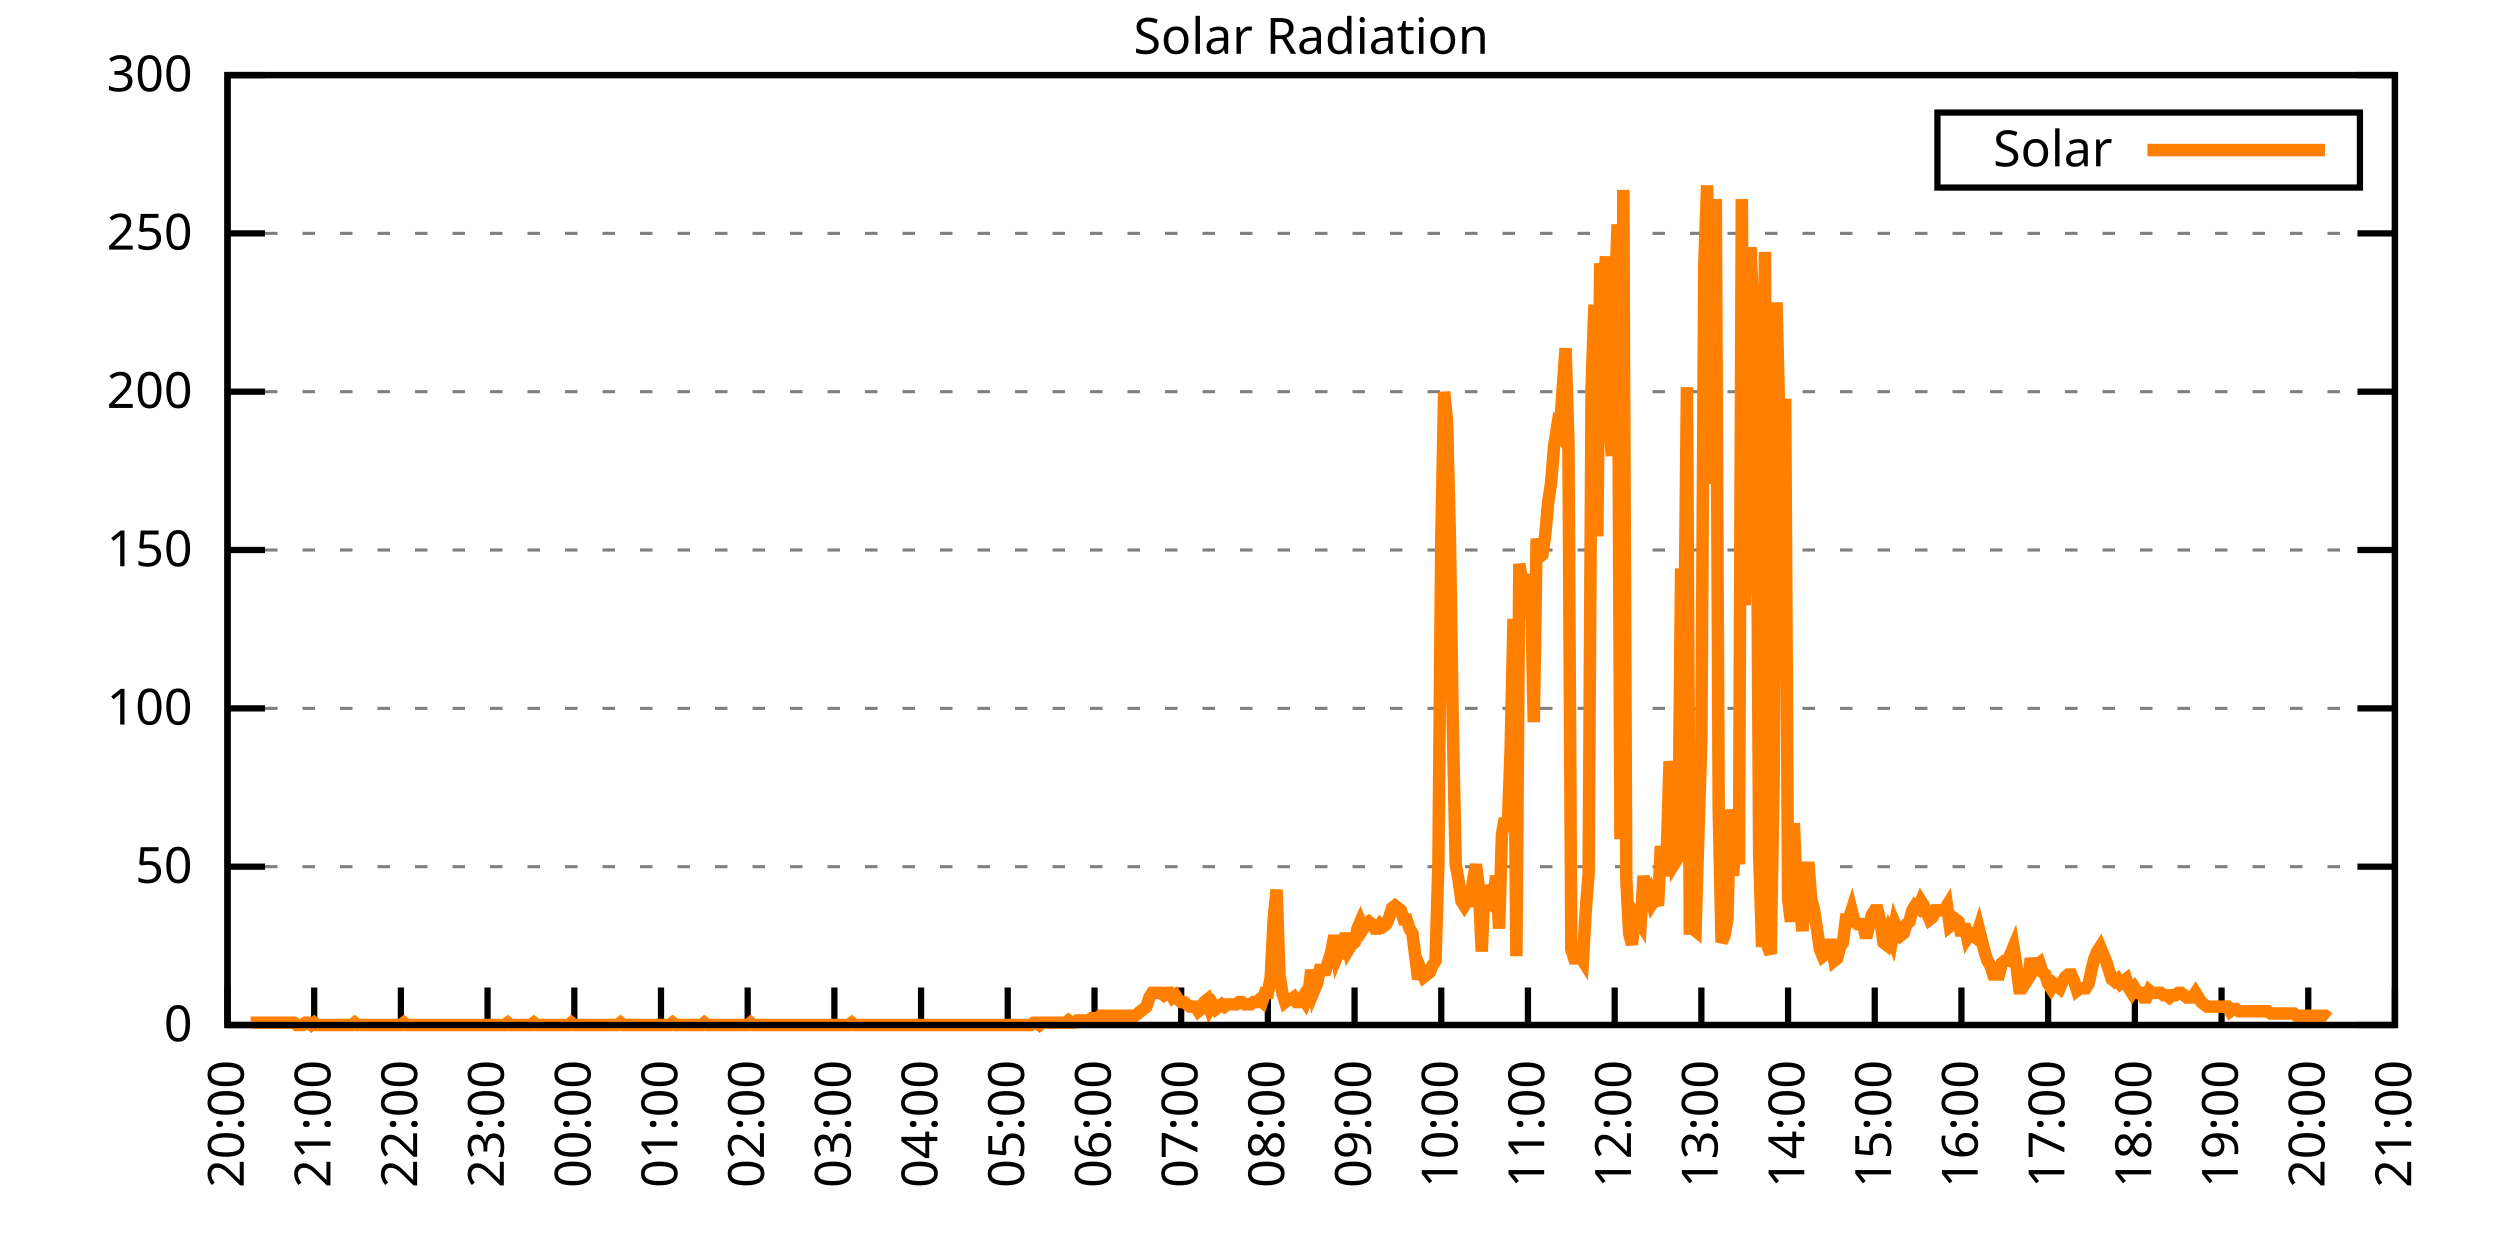
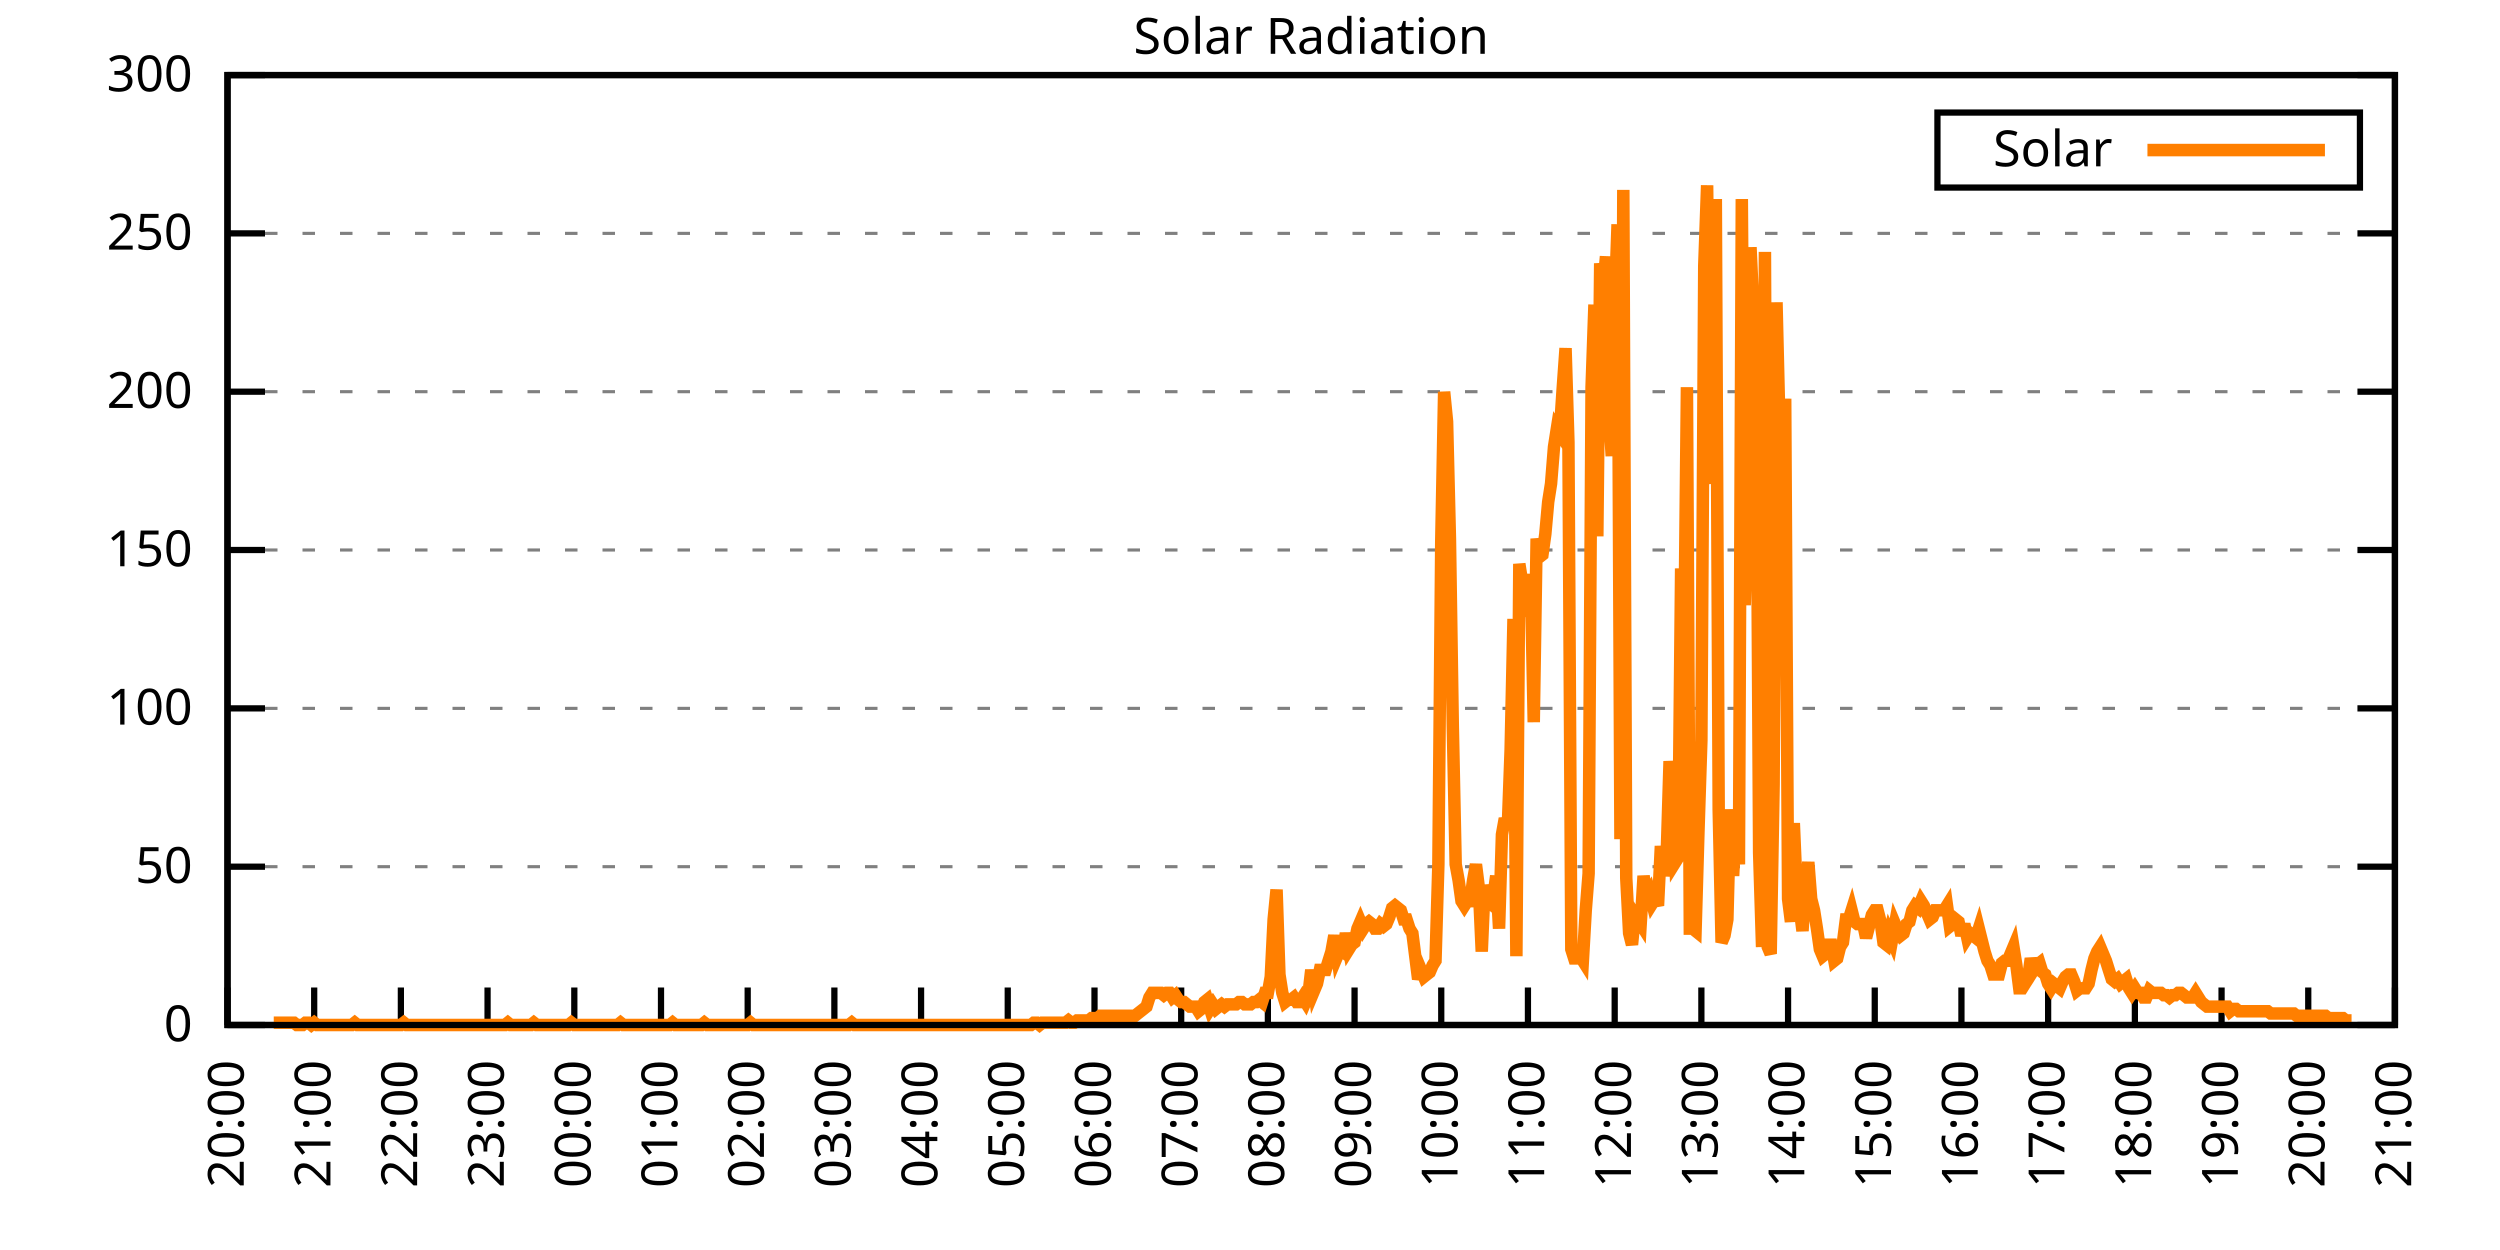
<svg xmlns="http://www.w3.org/2000/svg" xmlns:xlink="http://www.w3.org/1999/xlink" width="400" height="200" viewBox="0 0 400 200">
  <g id="gnuplot_canvas">
    <rect x="0" y="0" width="400" height="200" fill="none" />
    <defs>
      <circle id="gpDot" r="0.5" stroke-width="0.5" stroke="currentColor" />
      <path id="gpPt0" stroke-width="0.333" stroke="currentColor" d="M-1,0 h2 M0,-1 v2" />
      <path id="gpPt1" stroke-width="0.333" stroke="currentColor" d="M-1,-1 L1,1 M1,-1 L-1,1" />
      <path id="gpPt2" stroke-width="0.333" stroke="currentColor" d="M-1,0 L1,0 M0,-1 L0,1 M-1,-1 L1,1 M-1,1 L1,-1" />
      <rect id="gpPt3" stroke-width="0.333" stroke="currentColor" x="-1" y="-1" width="2" height="2" />
      <rect id="gpPt4" stroke-width="0.333" stroke="currentColor" fill="currentColor" x="-1" y="-1" width="2" height="2" />
      <circle id="gpPt5" stroke-width="0.333" stroke="currentColor" cx="0" cy="0" r="1" />
      <use xlink:href="#gpPt5" id="gpPt6" fill="currentColor" stroke="none" />
      <path id="gpPt7" stroke-width="0.333" stroke="currentColor" d="M0,-1.33 L-1.33,0.67 L1.33,0.67 z" />
      <use xlink:href="#gpPt7" id="gpPt8" fill="currentColor" stroke="none" />
      <use xlink:href="#gpPt7" id="gpPt9" stroke="currentColor" transform="rotate(180)" />
      <use xlink:href="#gpPt9" id="gpPt10" fill="currentColor" stroke="none" />
      <use xlink:href="#gpPt3" id="gpPt11" stroke="currentColor" transform="rotate(45)" />
      <use xlink:href="#gpPt11" id="gpPt12" fill="currentColor" stroke="none" />
      <path id="gpPt13" stroke-width="0.333" stroke="currentColor" d="M0,1.330 L1.265,0.411 L0.782,-1.067 L-0.782,-1.076 L-1.265,0.411 z" />
      <use xlink:href="#gpPt13" id="gpPt14" fill="currentColor" stroke="none" />
      <filter id="textbox" filterUnits="objectBoundingBox" x="0" y="0" height="1" width="1">
        <feFlood flood-color="white" flood-opacity="1" result="bgnd" />
        <feComposite in="SourceGraphic" in2="bgnd" operator="atop" />
      </filter>
      <filter id="greybox" filterUnits="objectBoundingBox" x="0" y="0" height="1" width="1">
        <feFlood flood-color="lightgrey" flood-opacity="1" result="grey" />
        <feComposite in="SourceGraphic" in2="grey" operator="atop" />
      </filter>
    </defs>
    <g fill="none" color="white" stroke="currentColor" stroke-width="1.00" stroke-linecap="butt" stroke-linejoin="miter">
</g>
    <g fill="none" color="black" stroke="currentColor" stroke-width="1.00" stroke-linecap="butt" stroke-linejoin="miter">
      <g stroke="none" shape-rendering="crispEdges">
        <polygon fill="rgb(255, 255, 255)" points="36.40,164.00 383.18,164.00 383.18,12.02 36.40,12.02 " />
      </g>
    </g>
    <g fill="none" color="black" stroke="currentColor" stroke-width="1.00" stroke-linecap="butt" stroke-linejoin="miter">
</g>
    <g fill="none" color="black" stroke="black" stroke-width="0.50" stroke-linecap="butt" stroke-linejoin="miter">
</g>
    <g fill="none" color="gray" stroke="currentColor" stroke-width="0.50" stroke-linecap="butt" stroke-linejoin="miter">
      <path stroke="gray" stroke-dasharray="2,4" class="gridline" d="M36.40,164.00 L383.19,164.00  " />
    </g>
    <g fill="none" color="gray" stroke="gray" stroke-width="1.00" stroke-linecap="butt" stroke-linejoin="miter">
</g>
    <g fill="none" color="black" stroke="currentColor" stroke-width="1.00" stroke-linecap="butt" stroke-linejoin="miter">
      <path stroke="black" d="M36.40,164.00 L42.40,164.00 M383.19,164.00 L377.19,164.00  " />
      <g transform="translate(30.80,166.60)" stroke="none" fill="black" font-family="Sans" font-size="8.00" text-anchor="end">
        <text>
          <tspan font-family="Sans"> 0</tspan>
        </text>
      </g>
    </g>
    <g fill="none" color="black" stroke="currentColor" stroke-width="1.00" stroke-linecap="butt" stroke-linejoin="miter">
</g>
    <g fill="none" color="black" stroke="black" stroke-width="0.50" stroke-linecap="butt" stroke-linejoin="miter">
</g>
    <g fill="none" color="gray" stroke="currentColor" stroke-width="0.50" stroke-linecap="butt" stroke-linejoin="miter">
      <path stroke="gray" stroke-dasharray="2,4" class="gridline" d="M36.40,138.67 L383.19,138.67  " />
    </g>
    <g fill="none" color="gray" stroke="gray" stroke-width="1.00" stroke-linecap="butt" stroke-linejoin="miter">
</g>
    <g fill="none" color="black" stroke="currentColor" stroke-width="1.00" stroke-linecap="butt" stroke-linejoin="miter">
      <path stroke="black" d="M36.40,138.67 L42.40,138.67 M383.19,138.67 L377.19,138.67  " />
      <g transform="translate(30.80,141.27)" stroke="none" fill="black" font-family="Sans" font-size="8.00" text-anchor="end">
        <text>
          <tspan font-family="Sans"> 50</tspan>
        </text>
      </g>
    </g>
    <g fill="none" color="black" stroke="currentColor" stroke-width="1.00" stroke-linecap="butt" stroke-linejoin="miter">
</g>
    <g fill="none" color="black" stroke="black" stroke-width="0.50" stroke-linecap="butt" stroke-linejoin="miter">
</g>
    <g fill="none" color="gray" stroke="currentColor" stroke-width="0.50" stroke-linecap="butt" stroke-linejoin="miter">
      <path stroke="gray" stroke-dasharray="2,4" class="gridline" d="M36.40,113.34 L383.19,113.34  " />
    </g>
    <g fill="none" color="gray" stroke="gray" stroke-width="1.00" stroke-linecap="butt" stroke-linejoin="miter">
</g>
    <g fill="none" color="black" stroke="currentColor" stroke-width="1.00" stroke-linecap="butt" stroke-linejoin="miter">
      <path stroke="black" d="M36.40,113.34 L42.40,113.34 M383.19,113.34 L377.19,113.34  " />
      <g transform="translate(30.80,115.94)" stroke="none" fill="black" font-family="Sans" font-size="8.00" text-anchor="end">
        <text>
          <tspan font-family="Sans"> 100</tspan>
        </text>
      </g>
    </g>
    <g fill="none" color="black" stroke="currentColor" stroke-width="1.00" stroke-linecap="butt" stroke-linejoin="miter">
</g>
    <g fill="none" color="black" stroke="black" stroke-width="0.50" stroke-linecap="butt" stroke-linejoin="miter">
</g>
    <g fill="none" color="gray" stroke="currentColor" stroke-width="0.50" stroke-linecap="butt" stroke-linejoin="miter">
      <path stroke="gray" stroke-dasharray="2,4" class="gridline" d="M36.40,88.00 L383.19,88.00  " />
    </g>
    <g fill="none" color="gray" stroke="gray" stroke-width="1.00" stroke-linecap="butt" stroke-linejoin="miter">
</g>
    <g fill="none" color="black" stroke="currentColor" stroke-width="1.00" stroke-linecap="butt" stroke-linejoin="miter">
      <path stroke="black" d="M36.40,88.00 L42.40,88.00 M383.19,88.00 L377.19,88.00  " />
      <g transform="translate(30.80,90.60)" stroke="none" fill="black" font-family="Sans" font-size="8.00" text-anchor="end">
        <text>
          <tspan font-family="Sans"> 150</tspan>
        </text>
      </g>
    </g>
    <g fill="none" color="black" stroke="currentColor" stroke-width="1.00" stroke-linecap="butt" stroke-linejoin="miter">
</g>
    <g fill="none" color="black" stroke="black" stroke-width="0.50" stroke-linecap="butt" stroke-linejoin="miter">
</g>
    <g fill="none" color="gray" stroke="currentColor" stroke-width="0.50" stroke-linecap="butt" stroke-linejoin="miter">
      <path stroke="gray" stroke-dasharray="2,4" class="gridline" d="M36.40,62.67 L383.19,62.67  " />
    </g>
    <g fill="none" color="gray" stroke="gray" stroke-width="1.00" stroke-linecap="butt" stroke-linejoin="miter">
</g>
    <g fill="none" color="black" stroke="currentColor" stroke-width="1.00" stroke-linecap="butt" stroke-linejoin="miter">
      <path stroke="black" d="M36.40,62.67 L42.40,62.67 M383.19,62.67 L377.19,62.67  " />
      <g transform="translate(30.80,65.27)" stroke="none" fill="black" font-family="Sans" font-size="8.00" text-anchor="end">
        <text>
          <tspan font-family="Sans"> 200</tspan>
        </text>
      </g>
    </g>
    <g fill="none" color="black" stroke="currentColor" stroke-width="1.00" stroke-linecap="butt" stroke-linejoin="miter">
</g>
    <g fill="none" color="black" stroke="black" stroke-width="0.50" stroke-linecap="butt" stroke-linejoin="miter">
</g>
    <g fill="none" color="gray" stroke="currentColor" stroke-width="0.50" stroke-linecap="butt" stroke-linejoin="miter">
      <path stroke="gray" stroke-dasharray="2,4" class="gridline" d="M36.40,37.34 L383.19,37.34  " />
    </g>
    <g fill="none" color="gray" stroke="gray" stroke-width="1.00" stroke-linecap="butt" stroke-linejoin="miter">
</g>
    <g fill="none" color="black" stroke="currentColor" stroke-width="1.00" stroke-linecap="butt" stroke-linejoin="miter">
      <path stroke="black" d="M36.40,37.34 L42.40,37.34 M383.19,37.34 L377.19,37.34  " />
      <g transform="translate(30.80,39.94)" stroke="none" fill="black" font-family="Sans" font-size="8.00" text-anchor="end">
        <text>
          <tspan font-family="Sans"> 250</tspan>
        </text>
      </g>
    </g>
    <g fill="none" color="black" stroke="currentColor" stroke-width="1.00" stroke-linecap="butt" stroke-linejoin="miter">
</g>
    <g fill="none" color="black" stroke="black" stroke-width="0.50" stroke-linecap="butt" stroke-linejoin="miter">
</g>
    <g fill="none" color="gray" stroke="currentColor" stroke-width="0.50" stroke-linecap="butt" stroke-linejoin="miter">
      <path stroke="gray" stroke-dasharray="2,4" class="gridline" d="M36.40,12.01 L383.19,12.01  " />
    </g>
    <g fill="none" color="gray" stroke="gray" stroke-width="1.00" stroke-linecap="butt" stroke-linejoin="miter">
</g>
    <g fill="none" color="black" stroke="currentColor" stroke-width="1.00" stroke-linecap="butt" stroke-linejoin="miter">
      <path stroke="black" d="M36.40,12.01 L42.40,12.01 M383.19,12.01 L377.19,12.01  " />
      <g transform="translate(30.80,14.61)" stroke="none" fill="black" font-family="Sans" font-size="8.00" text-anchor="end">
        <text>
          <tspan font-family="Sans"> 300</tspan>
        </text>
      </g>
    </g>
    <g fill="none" color="black" stroke="currentColor" stroke-width="1.00" stroke-linecap="butt" stroke-linejoin="miter">
      <path stroke="black" d="M36.40,164.00 L36.40,158.00  " />
      <g transform="translate(39.00,169.60) rotate(270.00)" stroke="none" fill="black" font-family="Sans" font-size="8.00" text-anchor="end">
        <text>
          <tspan font-family="Sans">20:00</tspan>
        </text>
      </g>
    </g>
    <g fill="none" color="black" stroke="currentColor" stroke-width="1.00" stroke-linecap="butt" stroke-linejoin="miter">
      <path stroke="black" d="M50.27,164.00 L50.27,158.00  " />
      <g transform="translate(52.87,169.60) rotate(270.00)" stroke="none" fill="black" font-family="Sans" font-size="8.00" text-anchor="end">
        <text>
          <tspan font-family="Sans">21:00</tspan>
        </text>
      </g>
    </g>
    <g fill="none" color="black" stroke="currentColor" stroke-width="1.00" stroke-linecap="butt" stroke-linejoin="miter">
      <path stroke="black" d="M64.14,164.00 L64.14,158.00  " />
      <g transform="translate(66.74,169.60) rotate(270.00)" stroke="none" fill="black" font-family="Sans" font-size="8.00" text-anchor="end">
        <text>
          <tspan font-family="Sans">22:00</tspan>
        </text>
      </g>
    </g>
    <g fill="none" color="black" stroke="currentColor" stroke-width="1.00" stroke-linecap="butt" stroke-linejoin="miter">
      <path stroke="black" d="M78.01,164.00 L78.01,158.00  " />
      <g transform="translate(80.61,169.60) rotate(270.00)" stroke="none" fill="black" font-family="Sans" font-size="8.00" text-anchor="end">
        <text>
          <tspan font-family="Sans">23:00</tspan>
        </text>
      </g>
    </g>
    <g fill="none" color="black" stroke="currentColor" stroke-width="1.00" stroke-linecap="butt" stroke-linejoin="miter">
      <path stroke="black" d="M91.89,164.00 L91.89,158.00  " />
      <g transform="translate(94.49,169.60) rotate(270.00)" stroke="none" fill="black" font-family="Sans" font-size="8.00" text-anchor="end">
        <text>
          <tspan font-family="Sans">00:00</tspan>
        </text>
      </g>
    </g>
    <g fill="none" color="black" stroke="currentColor" stroke-width="1.00" stroke-linecap="butt" stroke-linejoin="miter">
      <path stroke="black" d="M105.76,164.00 L105.76,158.00  " />
      <g transform="translate(108.36,169.60) rotate(270.00)" stroke="none" fill="black" font-family="Sans" font-size="8.00" text-anchor="end">
        <text>
          <tspan font-family="Sans">01:00</tspan>
        </text>
      </g>
    </g>
    <g fill="none" color="black" stroke="currentColor" stroke-width="1.00" stroke-linecap="butt" stroke-linejoin="miter">
      <path stroke="black" d="M119.63,164.00 L119.63,158.00  " />
      <g transform="translate(122.23,169.60) rotate(270.00)" stroke="none" fill="black" font-family="Sans" font-size="8.00" text-anchor="end">
        <text>
          <tspan font-family="Sans">02:00</tspan>
        </text>
      </g>
    </g>
    <g fill="none" color="black" stroke="currentColor" stroke-width="1.00" stroke-linecap="butt" stroke-linejoin="miter">
      <path stroke="black" d="M133.50,164.00 L133.50,158.00  " />
      <g transform="translate(136.10,169.60) rotate(270.00)" stroke="none" fill="black" font-family="Sans" font-size="8.00" text-anchor="end">
        <text>
          <tspan font-family="Sans">03:00</tspan>
        </text>
      </g>
    </g>
    <g fill="none" color="black" stroke="currentColor" stroke-width="1.00" stroke-linecap="butt" stroke-linejoin="miter">
      <path stroke="black" d="M147.37,164.00 L147.37,158.00  " />
      <g transform="translate(149.97,169.60) rotate(270.00)" stroke="none" fill="black" font-family="Sans" font-size="8.00" text-anchor="end">
        <text>
          <tspan font-family="Sans">04:00</tspan>
        </text>
      </g>
    </g>
    <g fill="none" color="black" stroke="currentColor" stroke-width="1.00" stroke-linecap="butt" stroke-linejoin="miter">
      <path stroke="black" d="M161.24,164.00 L161.24,158.00  " />
      <g transform="translate(163.84,169.60) rotate(270.00)" stroke="none" fill="black" font-family="Sans" font-size="8.00" text-anchor="end">
        <text>
          <tspan font-family="Sans">05:00</tspan>
        </text>
      </g>
    </g>
    <g fill="none" color="black" stroke="currentColor" stroke-width="1.00" stroke-linecap="butt" stroke-linejoin="miter">
      <path stroke="black" d="M175.12,164.00 L175.12,158.00  " />
      <g transform="translate(177.72,169.60) rotate(270.00)" stroke="none" fill="black" font-family="Sans" font-size="8.00" text-anchor="end">
        <text>
          <tspan font-family="Sans">06:00</tspan>
        </text>
      </g>
    </g>
    <g fill="none" color="black" stroke="currentColor" stroke-width="1.00" stroke-linecap="butt" stroke-linejoin="miter">
      <path stroke="black" d="M188.99,164.00 L188.99,158.00  " />
      <g transform="translate(191.59,169.60) rotate(270.00)" stroke="none" fill="black" font-family="Sans" font-size="8.00" text-anchor="end">
        <text>
          <tspan font-family="Sans">07:00</tspan>
        </text>
      </g>
    </g>
    <g fill="none" color="black" stroke="currentColor" stroke-width="1.00" stroke-linecap="butt" stroke-linejoin="miter">
      <path stroke="black" d="M202.86,164.00 L202.86,158.00  " />
      <g transform="translate(205.46,169.60) rotate(270.00)" stroke="none" fill="black" font-family="Sans" font-size="8.00" text-anchor="end">
        <text>
          <tspan font-family="Sans">08:00</tspan>
        </text>
      </g>
    </g>
    <g fill="none" color="black" stroke="currentColor" stroke-width="1.00" stroke-linecap="butt" stroke-linejoin="miter">
      <path stroke="black" d="M216.73,164.00 L216.73,158.00  " />
      <g transform="translate(219.33,169.60) rotate(270.00)" stroke="none" fill="black" font-family="Sans" font-size="8.00" text-anchor="end">
        <text>
          <tspan font-family="Sans">09:00</tspan>
        </text>
      </g>
    </g>
    <g fill="none" color="black" stroke="currentColor" stroke-width="1.00" stroke-linecap="butt" stroke-linejoin="miter">
      <path stroke="black" d="M230.60,164.00 L230.60,158.00  " />
      <g transform="translate(233.20,169.60) rotate(270.00)" stroke="none" fill="black" font-family="Sans" font-size="8.00" text-anchor="end">
        <text>
          <tspan font-family="Sans">10:00</tspan>
        </text>
      </g>
    </g>
    <g fill="none" color="black" stroke="currentColor" stroke-width="1.00" stroke-linecap="butt" stroke-linejoin="miter">
      <path stroke="black" d="M244.47,164.00 L244.47,158.00  " />
      <g transform="translate(247.07,169.60) rotate(270.00)" stroke="none" fill="black" font-family="Sans" font-size="8.00" text-anchor="end">
        <text>
          <tspan font-family="Sans">11:00</tspan>
        </text>
      </g>
    </g>
    <g fill="none" color="black" stroke="currentColor" stroke-width="1.00" stroke-linecap="butt" stroke-linejoin="miter">
      <path stroke="black" d="M258.35,164.00 L258.35,158.00  " />
      <g transform="translate(260.95,169.60) rotate(270.00)" stroke="none" fill="black" font-family="Sans" font-size="8.00" text-anchor="end">
        <text>
          <tspan font-family="Sans">12:00</tspan>
        </text>
      </g>
    </g>
    <g fill="none" color="black" stroke="currentColor" stroke-width="1.00" stroke-linecap="butt" stroke-linejoin="miter">
      <path stroke="black" d="M272.22,164.00 L272.22,158.00  " />
      <g transform="translate(274.82,169.60) rotate(270.00)" stroke="none" fill="black" font-family="Sans" font-size="8.00" text-anchor="end">
        <text>
          <tspan font-family="Sans">13:00</tspan>
        </text>
      </g>
    </g>
    <g fill="none" color="black" stroke="currentColor" stroke-width="1.00" stroke-linecap="butt" stroke-linejoin="miter">
      <path stroke="black" d="M286.09,164.00 L286.09,158.00  " />
      <g transform="translate(288.69,169.60) rotate(270.00)" stroke="none" fill="black" font-family="Sans" font-size="8.00" text-anchor="end">
        <text>
          <tspan font-family="Sans">14:00</tspan>
        </text>
      </g>
    </g>
    <g fill="none" color="black" stroke="currentColor" stroke-width="1.00" stroke-linecap="butt" stroke-linejoin="miter">
      <path stroke="black" d="M299.96,164.00 L299.96,158.00  " />
      <g transform="translate(302.56,169.60) rotate(270.00)" stroke="none" fill="black" font-family="Sans" font-size="8.00" text-anchor="end">
        <text>
          <tspan font-family="Sans">15:00</tspan>
        </text>
      </g>
    </g>
    <g fill="none" color="black" stroke="currentColor" stroke-width="1.00" stroke-linecap="butt" stroke-linejoin="miter">
      <path stroke="black" d="M313.83,164.00 L313.83,158.00  " />
      <g transform="translate(316.43,169.60) rotate(270.00)" stroke="none" fill="black" font-family="Sans" font-size="8.00" text-anchor="end">
        <text>
          <tspan font-family="Sans">16:00</tspan>
        </text>
      </g>
    </g>
    <g fill="none" color="black" stroke="currentColor" stroke-width="1.00" stroke-linecap="butt" stroke-linejoin="miter">
      <path stroke="black" d="M327.70,164.00 L327.70,158.00  " />
      <g transform="translate(330.30,169.60) rotate(270.00)" stroke="none" fill="black" font-family="Sans" font-size="8.00" text-anchor="end">
        <text>
          <tspan font-family="Sans">17:00</tspan>
        </text>
      </g>
    </g>
    <g fill="none" color="black" stroke="currentColor" stroke-width="1.00" stroke-linecap="butt" stroke-linejoin="miter">
      <path stroke="black" d="M341.58,164.00 L341.58,158.00  " />
      <g transform="translate(344.18,169.60) rotate(270.00)" stroke="none" fill="black" font-family="Sans" font-size="8.00" text-anchor="end">
        <text>
          <tspan font-family="Sans">18:00</tspan>
        </text>
      </g>
    </g>
    <g fill="none" color="black" stroke="currentColor" stroke-width="1.00" stroke-linecap="butt" stroke-linejoin="miter">
      <path stroke="black" d="M355.45,164.00 L355.45,158.00  " />
      <g transform="translate(358.05,169.60) rotate(270.00)" stroke="none" fill="black" font-family="Sans" font-size="8.00" text-anchor="end">
        <text>
          <tspan font-family="Sans">19:00</tspan>
        </text>
      </g>
    </g>
    <g fill="none" color="black" stroke="currentColor" stroke-width="1.00" stroke-linecap="butt" stroke-linejoin="miter">
      <path stroke="black" d="M369.32,164.00 L369.32,158.00  " />
      <g transform="translate(371.92,169.60) rotate(270.00)" stroke="none" fill="black" font-family="Sans" font-size="8.00" text-anchor="end">
        <text>
          <tspan font-family="Sans">20:00</tspan>
        </text>
      </g>
    </g>
    <g fill="none" color="black" stroke="currentColor" stroke-width="1.00" stroke-linecap="butt" stroke-linejoin="miter">
      <path stroke="black" d="M383.19,164.00 L383.19,158.00  " />
      <g transform="translate(385.79,169.60) rotate(270.00)" stroke="none" fill="black" font-family="Sans" font-size="8.00" text-anchor="end">
        <text>
          <tspan font-family="Sans">21:00</tspan>
        </text>
      </g>
    </g>
    <g fill="none" color="black" stroke="currentColor" stroke-width="1.00" stroke-linecap="butt" stroke-linejoin="miter">
</g>
    <g fill="none" color="black" stroke="currentColor" stroke-width="1.00" stroke-linecap="butt" stroke-linejoin="miter">
      <path stroke="black" d="M36.40,12.01 L36.40,164.00 L383.19,164.00 L383.19,12.01 L36.40,12.01 Z  " />
    </g>
    <g fill="none" color="black" stroke="currentColor" stroke-width="1.00" stroke-linecap="butt" stroke-linejoin="miter">
</g>
    <g fill="none" color="black" stroke="currentColor" stroke-width="1.00" stroke-linecap="butt" stroke-linejoin="miter">
      <path stroke="black" d="M309.99,30.01 L309.99,18.01 L377.59,18.01 L377.59,30.01 L309.99,30.01 Z  " />
    </g>
    <g id="Solar_Radiation_plot_1">
      <g fill="none" color="white" stroke="black" stroke-width="2.00" stroke-linecap="butt" stroke-linejoin="miter">
</g>
      <g fill="none" color="black" stroke="currentColor" stroke-width="2.00" stroke-linecap="butt" stroke-linejoin="miter">
        <g transform="translate(337.99,26.61)" stroke="none" fill="black" font-family="Sans" font-size="8.00" text-anchor="end">
          <text>
            <tspan font-family="Sans">Solar</tspan>
          </text>
        </g>
      </g>
      <g fill="none" color="black" stroke="currentColor" stroke-width="2.00" stroke-linecap="butt" stroke-linejoin="miter">
-         <path stroke="rgb(255, 127,   0)" d="M343.59,24.01 L371.99,24.01 M40.10,163.63 L40.56,163.63 L41.02,163.63 L41.49,163.63 L41.95,163.63 L42.41,163.63   L42.87,163.63 L43.34,163.63 L43.80,163.63 L44.26,163.63 L44.72,163.63 L45.19,163.63 L45.65,163.63 L46.11,163.63   L46.57,163.63 L47.03,163.63 L47.50,164.00 L47.96,164.00 L48.42,164.00 L48.88,163.63 L49.35,163.63 L49.81,164.00   L50.27,163.63 L50.73,164.00 L51.20,164.00 L51.66,164.00 L52.12,164.00 L52.58,164.00 L53.05,164.00 L53.51,164.00   L53.97,164.00 L54.43,164.00 L54.90,164.00 L55.36,164.00 L55.82,164.00 L56.28,164.00 L56.75,163.63 L57.21,164.00   L57.67,164.00 L58.13,164.00 L58.59,164.00 L59.06,164.00 L59.52,164.00 L59.98,164.00 L60.44,164.00 L60.91,164.00   L61.37,164.00 L61.83,164.00 L62.29,164.00 L62.76,164.00 L63.22,164.00 L63.68,164.00 L64.14,164.00 L64.61,163.63   L65.07,164.00 L65.53,164.00 L65.99,164.00 L66.46,164.00 L66.92,164.00 L67.38,164.00 L67.84,164.00 L68.30,164.00   L68.77,164.00 L69.23,164.00 L69.69,164.00 L70.15,164.00 L70.62,164.00 L71.08,164.00 L71.54,164.00 L72.00,164.00   L72.47,164.00 L72.93,164.00 L73.39,164.00 L73.85,164.00 L74.32,164.00 L74.78,164.00 L75.24,164.00 L75.70,164.00   L76.17,164.00 L76.63,164.00 L77.09,164.00 L77.55,164.00 L78.01,164.00 L78.48,164.00 L78.94,164.00 L79.40,164.00   L79.86,164.00 L80.33,164.00 L80.79,164.00 L81.25,163.63 L81.71,164.00 L82.18,164.00 L82.64,164.00 L83.10,164.00   L83.56,164.00 L84.03,164.00 L84.49,164.00 L84.95,164.00 L85.41,163.63 L85.88,164.00 L86.34,164.00 L86.80,164.00   L87.26,164.00 L87.72,164.00 L88.19,164.00 L88.65,164.00 L89.11,164.00 L89.57,164.00 L90.04,164.00 L90.50,164.00   L90.96,164.00 L91.42,163.63 L91.89,164.00 L92.35,164.00 L92.81,164.00 L93.27,164.00 L93.74,164.00 L94.20,164.00   L94.66,164.00 L95.12,164.00 L95.59,164.00 L96.05,164.00 L96.51,164.00 L96.97,164.00 L97.44,164.00 L97.90,164.00   L98.36,164.00 L98.82,164.00 L99.28,163.63 L99.75,164.00 L100.21,164.00 L100.67,164.00 L101.13,164.00 L101.60,164.00   L102.06,164.00 L102.52,164.00 L102.98,164.00 L103.45,164.00 L103.91,164.00 L104.37,164.00 L104.83,164.00 L105.30,164.00   L105.76,164.00 L106.22,164.00 L106.68,164.00 L107.15,164.00 L107.61,163.63 L108.07,164.00 L108.53,164.00 L108.99,164.00   L109.46,164.00 L109.92,164.00 L110.38,164.00 L110.84,164.00 L111.31,164.00 L111.77,164.00 L112.23,164.00 L112.69,163.63   L113.16,164.00 L113.62,164.00 L114.08,164.00 L114.54,164.00 L115.01,164.00 L115.47,164.00 L115.93,164.00 L116.39,164.00   L116.86,164.00 L117.32,164.00 L117.78,164.00 L118.24,164.00 L118.70,164.00 L119.17,164.00 L119.63,164.00 L120.09,163.63   L120.55,164.00 L121.02,164.00 L121.48,164.00 L121.94,164.00 L122.40,164.00 L122.87,164.00 L123.33,164.00 L123.79,164.00   L124.25,164.00 L124.72,164.00 L125.18,164.00 L125.64,164.00 L126.10,164.00 L126.57,164.00 L127.03,164.00 L127.49,164.00   L127.95,164.00 L128.41,164.00 L128.88,164.00 L129.34,164.00 L129.80,164.00 L130.26,164.00 L130.73,164.00 L131.19,164.00   L131.65,164.00 L132.11,164.00 L132.58,164.00 L133.04,164.00 L133.50,164.00 L133.96,164.00 L134.43,164.00 L134.89,164.00   L135.35,164.00 L135.81,164.00 L136.28,163.63 L136.74,164.00 L137.20,164.00 L137.66,164.00 L138.13,164.00 L138.59,164.00   L139.05,164.00 L139.51,164.00 L139.97,164.00 L140.44,164.00 L140.90,164.00 L141.36,164.00 L141.82,164.00 L142.29,164.00   L142.75,164.00 L143.21,164.00 L143.67,164.00 L144.14,164.00 L144.60,164.00 L145.06,164.00 L145.52,164.00 L145.99,164.00   L146.45,164.00 L146.91,164.00 L147.37,164.00 L147.84,164.00 L148.30,164.00 L148.76,164.00 L149.22,164.00 L149.68,164.00   L150.15,164.00 L150.61,164.00 L151.07,164.00 L151.53,164.00 L152.00,164.00 L152.46,164.00 L152.92,164.00 L153.38,164.00   L153.85,164.00 L154.31,164.00 L154.77,164.00 L155.23,164.00 L155.70,164.00 L156.16,164.00 L156.62,164.00 L157.08,164.00   L157.55,164.00 L158.01,164.00 L158.47,164.00 L158.93,164.00 L159.39,164.00 L159.86,164.00 L160.32,164.00 L160.78,164.00   L161.24,164.00 L161.71,164.00 L162.17,164.00 L162.63,164.00 L163.09,164.00 L163.56,164.00 L164.02,164.00 L164.48,164.00   L164.94,164.00 L165.41,163.63 L165.87,163.63 L166.33,164.00 L166.79,163.63 L167.26,163.63 L167.72,163.63 L168.18,163.63   L168.64,163.63 L169.10,163.63 L169.57,163.63 L170.03,163.63 L170.49,163.63 L170.95,163.27 L171.42,163.63 L171.88,163.63   L172.34,163.27 L172.80,163.27 L173.27,163.27 L173.73,163.27 L174.19,163.27 L174.65,162.90 L175.12,162.90 L175.58,162.90   L176.04,162.53 L176.50,162.53 L176.97,162.53 L177.43,162.53 L177.89,162.53 L178.35,162.53 L178.82,162.53 L179.28,162.53   L179.74,162.53 L180.20,162.53 L180.66,162.53 L181.13,162.53 L181.59,162.53 L182.05,162.16 L182.51,161.80 L182.98,161.43   L183.44,161.06 L183.90,159.60 L184.36,158.86 L184.83,158.86 L185.29,158.86 L185.75,158.86 L186.21,159.23 L186.68,158.86   L187.14,158.86 L187.60,159.60 L188.06,159.23 L188.53,159.96 L188.99,160.33 L189.45,160.33 L189.91,160.70 L190.37,161.06   L190.84,161.06 L191.30,161.06 L191.76,161.80 L192.22,161.43 L192.69,160.33 L193.15,159.96 L193.61,161.43 L194.07,160.70   L194.54,161.43 L195.00,161.06 L195.46,160.70 L195.92,161.06 L196.39,160.70 L196.85,160.70 L197.31,160.70 L197.77,160.70   L198.24,160.33 L198.70,160.33 L199.16,160.70 L199.62,160.70 L200.08,160.70 L200.55,160.33 L201.01,160.33 L201.47,159.96   L201.93,160.33 L202.40,158.86 L202.86,158.86 L203.32,156.29 L203.78,147.11 L204.25,142.34 L204.71,155.92 L205.17,158.86   L205.63,160.33 L206.10,159.96 L206.56,159.96 L207.02,159.60 L207.48,160.33 L207.95,160.33 L208.41,159.60 L208.87,160.33   L209.33,159.23 L209.80,155.19 L210.26,158.49 L210.72,157.39 L211.18,155.19 L211.64,155.19 L212.11,155.19 L212.57,153.72   L213.03,152.25 L213.49,149.68 L213.96,152.99 L214.42,151.89 L214.88,152.25 L215.34,149.32 L215.81,151.89 L216.27,151.15   L216.73,150.79 L217.19,148.58 L217.66,147.48 L218.12,148.58 L218.58,147.85 L219.04,147.48 L219.51,147.85 L219.97,148.58   L220.43,148.58 L220.89,147.85 L221.35,148.22 L221.82,147.85 L222.28,146.75 L222.74,145.28 L223.20,144.91 L223.67,145.28   L224.13,145.65 L224.59,147.11 L225.05,147.11 L225.52,148.58 L225.98,149.32 L226.44,152.99 L226.90,156.66 L227.37,155.19   L227.83,156.29 L228.29,155.92 L228.75,155.56 L229.22,154.46 L229.68,153.72 L230.14,138.30 L230.60,86.55 L231.06,62.69   L231.53,67.46 L231.99,86.18 L232.45,116.28 L232.91,138.30 L233.38,140.87 L233.84,144.18 L234.30,144.91 L234.76,144.18   L235.23,144.18 L235.69,140.87 L236.15,138.30 L236.61,141.98 L237.08,152.25 L237.54,141.61 L238.00,144.18 L238.46,144.55   L238.93,143.44 L239.39,140.14 L239.85,148.58 L240.31,133.53 L240.77,130.96 L241.24,132.43 L241.70,119.95 L242.16,99.03   L242.62,152.99 L243.09,90.22 L243.55,93.15 L244.01,98.66 L244.47,92.79 L244.94,92.79 L245.40,115.55 L245.86,86.18   L246.32,89.12 L246.79,88.75 L247.25,85.45 L247.71,80.31 L248.17,77.37 L248.64,71.50 L249.10,68.56 L249.56,69.29   L250.02,62.32 L250.49,55.71 L250.95,70.76 L251.41,151.89 L251.87,153.35 L252.33,153.35 L252.80,152.99 L253.26,153.72   L253.72,145.65 L254.18,139.77 L254.65,61.95 L255.11,48.74 L255.57,85.81 L256.03,42.13 L256.50,46.17 L256.96,41.03   L257.42,65.62 L257.88,72.97 L258.35,49.11 L258.81,35.89 L259.27,134.27 L259.73,30.38 L260.20,140.51 L260.66,149.32   L261.12,151.15 L261.58,146.38 L262.04,147.11 L262.51,147.85 L262.97,140.14 L263.43,143.44 L263.89,142.71 L264.36,144.55   L264.82,143.81 L265.28,144.91 L265.74,135.37 L266.21,140.14 L266.67,136.84 L267.13,121.79 L267.59,126.56 L268.06,137.94   L268.52,137.20 L268.98,90.95 L269.44,107.47 L269.91,61.95 L270.37,148.58 L270.83,148.58 L271.29,148.95 L271.75,133.17   L272.22,118.48 L272.68,42.50 L273.14,29.65 L273.60,73.33 L274.07,77.37 L274.53,31.85 L274.99,129.49 L275.45,150.79   L275.92,149.68 L276.38,147.11 L276.84,129.49 L277.30,140.14 L277.77,130.60 L278.23,138.30 L278.69,31.85 L279.15,96.83   L279.62,78.84 L280.08,39.56 L280.54,49.47 L281.00,59.02 L281.46,136.47 L281.93,151.52 L282.39,40.30 L282.85,151.52   L283.31,152.62 L283.78,125.46 L284.24,48.37 L284.70,67.46 L285.16,79.94 L285.63,63.79 L286.09,143.81 L286.55,147.48   L287.01,131.70 L287.48,142.71 L287.94,145.28 L288.40,148.95 L288.86,141.98 L289.33,137.94 L289.79,143.81 L290.25,145.65   L290.71,148.58 L291.18,151.89 L291.64,152.99 L292.10,152.62 L292.56,151.15 L293.02,151.15 L293.49,153.72 L293.95,153.35   L294.41,151.52 L294.87,150.79 L295.34,147.11 L295.80,147.11 L296.26,145.65 L296.72,147.48 L297.19,147.85 L297.65,147.85   L298.11,147.85 L298.57,150.05 L299.04,148.22 L299.50,146.38 L299.96,145.65 L300.42,145.65 L300.89,147.48 L301.35,150.79   L301.81,151.15 L302.27,149.32 L302.73,150.42 L303.20,147.85 L303.66,148.95 L304.12,149.68 L304.58,149.32 L305.05,147.85   L305.51,147.48 L305.97,145.65 L306.43,144.91 L306.90,145.28 L307.36,144.18 L307.82,144.91 L308.28,146.01 L308.75,147.11   L309.21,146.75 L309.67,145.65 L310.13,145.65 L310.60,145.65 L311.06,145.65 L311.52,144.91 L311.98,148.22 L312.44,147.85   L312.91,147.11 L313.37,147.48 L313.83,149.68 L314.29,147.85 L314.76,150.05 L315.22,149.32 L315.68,149.68 L316.14,150.05   L316.61,148.58 L317.07,150.42 L317.53,152.25 L317.99,153.72 L318.46,154.46 L318.92,155.92 L319.38,155.92 L319.84,155.92   L320.31,154.09 L320.77,153.72 L321.23,153.72 L321.69,152.62 L322.15,151.52 L322.62,154.46 L323.08,158.13 L323.54,158.13   L324.00,157.39 L324.47,156.66 L324.93,153.35 L325.39,155.19 L325.85,154.46 L326.32,154.09 L326.78,155.56 L327.24,155.92   L327.70,157.39 L328.17,158.13 L328.63,157.39 L329.09,157.76 L329.55,158.13 L330.02,157.03 L330.48,156.29 L330.94,155.92   L331.40,155.92 L331.87,157.03 L332.33,158.49 L332.79,158.13 L333.25,158.13 L333.71,158.13 L334.18,157.39 L334.64,155.19   L335.10,153.35 L335.56,152.25 L336.03,151.52 L336.49,152.62 L336.95,153.72 L337.41,155.19 L337.88,156.66 L338.34,157.03   L338.80,156.66 L339.26,157.39 L339.73,157.03 L340.19,156.66 L340.65,158.13 L341.11,158.86 L341.58,158.13 L342.04,158.86   L342.50,158.86 L342.96,159.60 L343.42,159.60 L343.89,158.49 L344.35,158.86 L344.81,158.86 L345.27,158.86 L345.74,158.86   L346.20,159.23 L346.66,159.23 L347.12,159.60 L347.59,159.23 L348.05,159.23 L348.51,158.86 L348.97,158.86 L349.44,159.23   L349.90,159.60 L350.36,159.60 L350.82,159.60 L351.29,158.86 L351.75,159.60 L352.21,160.33 L352.67,160.70 L353.13,161.06   L353.60,161.06 L354.06,161.06 L354.52,161.06 L354.98,161.06 L355.45,161.06 L355.91,161.06 L356.37,161.06 L356.83,161.80   L357.30,161.43 L357.76,161.43 L358.22,161.80 L358.68,161.80 L359.15,161.80 L359.61,161.80 L360.07,161.80 L360.53,161.80   L361.00,161.80 L361.46,161.80 L361.92,161.80 L362.38,161.80 L362.84,161.80 L363.31,162.16 L363.77,162.16 L364.23,162.16   L364.69,162.16 L365.16,162.16 L365.62,162.16 L366.08,162.16 L366.54,162.16 L367.01,162.16 L367.47,162.53 L367.93,162.53   L368.39,162.53 L368.86,162.53 L369.32,162.53 L369.78,162.53 L370.24,162.53 L370.71,162.53 L371.17,162.53 L371.63,162.53   L372.09,162.53 L372.56,162.90  " />
+         <path stroke="rgb(255, 127,   0)" d="M343.59,24.01 L371.99,24.01 M43.80,163.63 L44.26,163.63 L44.72,163.63 L45.19,163.63 L45.65,163.63 L46.11,163.63   L46.57,163.63 L47.03,163.63 L47.50,164.00 L47.96,164.00 L48.42,164.00 L48.88,163.63 L49.35,163.63 L49.81,164.00   L50.27,163.63 L50.73,164.00 L51.20,164.00 L51.66,164.00 L52.12,164.00 L52.58,164.00 L53.05,164.00 L53.51,164.00   L53.97,164.00 L54.43,164.00 L54.90,164.00 L55.36,164.00 L55.82,164.00 L56.28,164.00 L56.75,163.63 L57.21,164.00   L57.67,164.00 L58.13,164.00 L58.59,164.00 L59.06,164.00 L59.52,164.00 L59.98,164.00 L60.44,164.00 L60.91,164.00   L61.37,164.00 L61.83,164.00 L62.29,164.00 L62.76,164.00 L63.22,164.00 L63.68,164.00 L64.14,164.00 L64.61,163.63   L65.07,164.00 L65.53,164.00 L65.99,164.00 L66.46,164.00 L66.92,164.00 L67.38,164.00 L67.84,164.00 L68.30,164.00   L68.77,164.00 L69.23,164.00 L69.69,164.00 L70.15,164.00 L70.62,164.00 L71.08,164.00 L71.54,164.00 L72.00,164.00   L72.47,164.00 L72.93,164.00 L73.39,164.00 L73.85,164.00 L74.32,164.00 L74.78,164.00 L75.24,164.00 L75.70,164.00   L76.17,164.00 L76.63,164.00 L77.09,164.00 L77.55,164.00 L78.01,164.00 L78.48,164.00 L78.94,164.00 L79.40,164.00   L79.86,164.00 L80.33,164.00 L80.79,164.00 L81.25,163.63 L81.71,164.00 L82.18,164.00 L82.64,164.00 L83.10,164.00   L83.56,164.00 L84.03,164.00 L84.49,164.00 L84.95,164.00 L85.41,163.63 L85.88,164.00 L86.34,164.00 L86.80,164.00   L87.26,164.00 L87.72,164.00 L88.19,164.00 L88.65,164.00 L89.11,164.00 L89.57,164.00 L90.04,164.00 L90.50,164.00   L90.96,164.00 L91.42,163.63 L91.89,164.00 L92.35,164.00 L92.81,164.00 L93.27,164.00 L93.74,164.00 L94.20,164.00   L94.66,164.00 L95.12,164.00 L95.59,164.00 L96.05,164.00 L96.51,164.00 L96.97,164.00 L97.44,164.00 L97.90,164.00   L98.36,164.00 L98.82,164.00 L99.28,163.63 L99.75,164.00 L100.21,164.00 L100.67,164.00 L101.13,164.00 L101.60,164.00   L102.06,164.00 L102.52,164.00 L102.98,164.00 L103.45,164.00 L103.91,164.00 L104.37,164.00 L104.83,164.00 L105.30,164.00   L105.76,164.00 L106.22,164.00 L106.68,164.00 L107.15,164.00 L107.61,163.63 L108.07,164.00 L108.53,164.00 L108.99,164.00   L109.46,164.00 L109.92,164.00 L110.38,164.00 L110.84,164.00 L111.31,164.00 L111.77,164.00 L112.23,164.00 L112.69,163.63   L113.16,164.00 L113.62,164.00 L114.08,164.00 L114.54,164.00 L115.01,164.00 L115.47,164.00 L115.93,164.00 L116.39,164.00   L116.86,164.00 L117.32,164.00 L117.78,164.00 L118.24,164.00 L118.70,164.00 L119.17,164.00 L119.63,164.00 L120.09,163.63   L120.55,164.00 L121.02,164.00 L121.48,164.00 L121.94,164.00 L122.40,164.00 L122.87,164.00 L123.33,164.00 L123.79,164.00   L124.25,164.00 L124.72,164.00 L125.18,164.00 L125.64,164.00 L126.10,164.00 L126.57,164.00 L127.03,164.00 L127.49,164.00   L127.95,164.00 L128.41,164.00 L128.88,164.00 L129.34,164.00 L129.80,164.00 L130.26,164.00 L130.73,164.00 L131.19,164.00   L131.65,164.00 L132.11,164.00 L132.58,164.00 L133.04,164.00 L133.50,164.00 L133.96,164.00 L134.43,164.00 L134.89,164.00   L135.35,164.00 L135.81,164.00 L136.28,163.63 L136.74,164.00 L137.20,164.00 L137.66,164.00 L138.13,164.00 L138.59,164.00   L139.05,164.00 L139.51,164.00 L139.97,164.00 L140.44,164.00 L140.90,164.00 L141.36,164.00 L141.82,164.00 L142.29,164.00   L142.75,164.00 L143.21,164.00 L143.67,164.00 L144.14,164.00 L144.60,164.00 L145.06,164.00 L145.52,164.00 L145.99,164.00   L146.45,164.00 L146.91,164.00 L147.37,164.00 L147.84,164.00 L148.30,164.00 L148.76,164.00 L149.22,164.00 L149.68,164.00   L150.15,164.00 L150.61,164.00 L151.07,164.00 L151.53,164.00 L152.00,164.00 L152.46,164.00 L152.92,164.00 L153.38,164.00   L153.85,164.00 L154.31,164.00 L154.77,164.00 L155.23,164.00 L155.70,164.00 L156.16,164.00 L156.62,164.00 L157.08,164.00   L157.55,164.00 L158.01,164.00 L158.47,164.00 L158.93,164.00 L159.39,164.00 L159.86,164.00 L160.32,164.00 L160.78,164.00   L161.24,164.00 L161.71,164.00 L162.17,164.00 L162.63,164.00 L163.09,164.00 L163.56,164.00 L164.02,164.00 L164.48,164.00   L164.94,164.00 L165.41,163.63 L165.87,163.63 L166.33,164.00 L166.79,163.63 L167.26,163.63 L167.72,163.63 L168.18,163.63   L168.64,163.63 L169.10,163.63 L169.57,163.63 L170.03,163.63 L170.49,163.63 L170.95,163.27 L171.42,163.63 L171.88,163.63   L172.34,163.27 L172.80,163.27 L173.27,163.27 L173.73,163.27 L174.19,163.27 L174.65,162.90 L175.12,162.90 L175.58,162.90   L176.04,162.53 L176.50,162.53 L176.97,162.53 L177.43,162.53 L177.89,162.53 L178.35,162.53 L178.82,162.53 L179.28,162.53   L179.74,162.53 L180.20,162.53 L180.66,162.53 L181.13,162.53 L181.59,162.53 L182.05,162.16 L182.51,161.80 L182.98,161.43   L183.44,161.06 L183.90,159.60 L184.36,158.86 L184.83,158.86 L185.29,158.86 L185.75,158.86 L186.21,159.23 L186.68,158.86   L187.14,158.86 L187.60,159.60 L188.06,159.23 L188.53,159.96 L188.99,160.33 L189.45,160.33 L189.91,160.70 L190.37,161.06   L190.84,161.06 L191.30,161.06 L191.76,161.80 L192.22,161.43 L192.69,160.33 L193.15,159.96 L193.61,161.43 L194.07,160.70   L194.54,161.43 L195.00,161.06 L195.46,160.70 L195.92,161.06 L196.39,160.70 L196.85,160.70 L197.31,160.70 L197.77,160.70   L198.24,160.33 L198.70,160.33 L199.16,160.70 L199.62,160.70 L200.08,160.70 L200.55,160.33 L201.01,160.33 L201.47,159.96   L201.93,160.33 L202.40,158.86 L202.86,158.86 L203.32,156.29 L203.78,147.11 L204.25,142.34 L204.71,155.92 L205.17,158.86   L205.63,160.33 L206.10,159.96 L206.56,159.96 L207.02,159.60 L207.48,160.33 L207.95,160.33 L208.41,159.60 L208.87,160.33   L209.33,159.23 L209.80,155.19 L210.26,158.49 L210.72,157.39 L211.18,155.19 L211.64,155.19 L212.11,155.19 L212.57,153.72   L213.03,152.25 L213.49,149.68 L213.96,152.99 L214.42,151.89 L214.88,152.25 L215.34,149.32 L215.81,151.89 L216.27,151.15   L216.73,150.79 L217.19,148.58 L217.66,147.48 L218.12,148.58 L218.58,147.85 L219.04,147.48 L219.51,147.85 L219.97,148.58   L220.43,148.58 L220.89,147.85 L221.35,148.22 L221.82,147.85 L222.28,146.75 L222.74,145.28 L223.20,144.91 L223.67,145.28   L224.13,145.65 L224.59,147.11 L225.05,147.11 L225.52,148.58 L225.98,149.32 L226.44,152.99 L226.90,156.66 L227.37,155.19   L227.83,156.29 L228.29,155.92 L228.75,155.56 L229.22,154.46 L229.68,153.72 L230.14,138.30 L230.60,86.55 L231.06,62.69   L231.53,67.46 L231.99,86.18 L232.45,116.28 L232.91,138.30 L233.38,140.87 L233.84,144.18 L234.30,144.91 L234.76,144.18   L235.23,144.18 L235.69,140.87 L236.15,138.30 L236.61,141.98 L237.08,152.25 L237.54,141.61 L238.00,144.18 L238.46,144.55   L238.93,143.44 L239.39,140.14 L239.85,148.58 L240.31,133.53 L240.77,130.96 L241.24,132.43 L241.70,119.95 L242.16,99.03   L242.62,152.99 L243.09,90.22 L243.55,93.15 L244.01,98.66 L244.47,92.79 L244.94,92.79 L245.40,115.55 L245.86,86.18   L246.32,89.12 L246.79,88.75 L247.25,85.45 L247.71,80.31 L248.17,77.37 L248.64,71.50 L249.10,68.56 L249.56,69.29   L250.02,62.32 L250.49,55.71 L250.95,70.76 L251.41,151.89 L251.87,153.35 L252.33,153.35 L252.80,152.99 L253.26,153.72   L253.72,145.65 L254.18,139.77 L254.65,61.95 L255.11,48.74 L255.57,85.81 L256.03,42.13 L256.50,46.17 L256.96,41.03   L257.42,65.62 L257.88,72.97 L258.35,49.11 L258.81,35.89 L259.27,134.27 L259.73,30.38 L260.20,140.51 L260.66,149.32   L261.12,151.15 L261.58,146.38 L262.04,147.11 L262.51,147.85 L262.97,140.14 L263.43,143.44 L263.89,142.71 L264.36,144.55   L264.82,143.81 L265.28,144.91 L265.74,135.37 L266.21,140.14 L266.67,136.84 L267.13,121.79 L267.59,126.56 L268.06,137.94   L268.52,137.20 L268.98,90.95 L269.44,107.47 L269.91,61.95 L270.37,148.58 L270.83,148.58 L271.29,148.95 L271.75,133.17   L272.22,118.48 L272.68,42.50 L273.14,29.65 L273.60,73.33 L274.07,77.37 L274.53,31.85 L274.99,129.49 L275.45,150.79   L275.92,149.68 L276.38,147.11 L276.84,129.49 L277.30,140.14 L277.77,130.60 L278.23,138.30 L278.69,31.85 L279.15,96.83   L279.62,78.84 L280.08,39.56 L280.54,49.47 L281.00,59.02 L281.46,136.47 L281.93,151.52 L282.39,40.30 L282.85,151.52   L283.31,152.62 L283.78,125.46 L284.24,48.37 L284.70,67.46 L285.16,79.94 L285.63,63.79 L286.09,143.81 L286.55,147.48   L287.01,131.70 L287.48,142.71 L287.94,145.28 L288.40,148.95 L288.86,141.98 L289.33,137.94 L289.79,143.81 L290.25,145.65   L290.71,148.58 L291.18,151.89 L291.64,152.99 L292.10,152.62 L292.56,151.15 L293.02,151.15 L293.49,153.72 L293.95,153.35   L294.41,151.52 L294.87,150.79 L295.34,147.11 L295.80,147.11 L296.26,145.65 L296.72,147.48 L297.19,147.85 L297.65,147.85   L298.11,147.85 L298.57,150.05 L299.04,148.22 L299.50,146.38 L299.96,145.65 L300.42,145.65 L300.89,147.48 L301.35,150.79   L301.81,151.15 L302.27,149.32 L302.73,150.42 L303.20,147.85 L303.66,148.95 L304.12,149.68 L304.58,149.32 L305.05,147.85   L305.51,147.48 L305.97,145.65 L306.43,144.91 L306.90,145.28 L307.36,144.18 L307.82,144.91 L308.28,146.01 L308.75,147.11   L309.21,146.75 L309.67,145.65 L310.13,145.65 L310.60,145.65 L311.06,145.65 L311.52,144.91 L311.98,148.22 L312.44,147.85   L312.91,147.11 L313.37,147.48 L313.83,149.68 L314.29,147.85 L314.76,150.05 L315.22,149.32 L315.68,149.68 L316.14,150.05   L316.61,148.58 L317.07,150.42 L317.53,152.25 L317.99,153.72 L318.46,154.46 L318.92,155.92 L319.38,155.92 L319.84,155.92   L320.31,154.09 L320.77,153.72 L321.23,153.72 L321.69,152.62 L322.15,151.52 L322.62,154.46 L323.08,158.13 L323.54,158.13   L324.00,157.39 L324.47,156.66 L324.93,153.35 L325.39,155.19 L325.85,154.46 L326.32,154.09 L326.78,155.56 L327.24,155.92   L327.70,157.39 L328.17,158.13 L328.63,157.39 L329.09,157.76 L329.55,158.13 L330.02,157.03 L330.48,156.29 L330.94,155.92   L331.40,155.92 L331.87,157.03 L332.33,158.49 L332.79,158.13 L333.25,158.13 L333.71,158.13 L334.18,157.39 L334.64,155.19   L335.10,153.35 L335.56,152.25 L336.03,151.52 L336.49,152.62 L336.95,153.72 L337.41,155.19 L337.88,156.66 L338.34,157.03   L338.80,156.66 L339.26,157.39 L339.73,157.03 L340.19,156.66 L340.65,158.13 L341.11,158.86 L341.58,158.13 L342.04,158.86   L342.50,158.86 L342.96,159.60 L343.42,159.60 L343.89,158.49 L344.35,158.86 L344.81,158.86 L345.27,158.86 L345.74,158.86   L346.20,159.23 L346.66,159.23 L347.12,159.60 L347.59,159.23 L348.05,159.23 L348.51,158.86 L348.97,158.86 L349.44,159.23   L349.90,159.60 L350.36,159.60 L350.82,159.60 L351.29,158.86 L351.75,159.60 L352.21,160.33 L352.67,160.70 L353.13,161.06   L353.60,161.06 L354.06,161.06 L354.52,161.06 L354.98,161.06 L355.45,161.06 L355.91,161.06 L356.37,161.06 L356.83,161.80   L357.30,161.43 L357.76,161.43 L358.22,161.80 L358.68,161.80 L359.15,161.80 L359.61,161.80 L360.07,161.80 L360.53,161.80   L361.00,161.80 L361.46,161.80 L361.92,161.80 L362.38,161.80 L362.84,161.80 L363.31,162.16 L363.77,162.16 L364.23,162.16   L364.69,162.16 L365.16,162.16 L365.62,162.16 L366.08,162.16 L366.54,162.16 L367.01,162.16 L367.47,162.53 L367.93,162.53   L368.39,162.53 L368.86,162.53 L369.32,162.53 L369.78,162.53 L370.24,162.53 L370.71,162.53 L371.17,162.53 L371.63,162.53   L372.09,162.53 L372.56,162.90 L373.02,162.90 L373.48,162.90 L373.94,162.90 L374.40,162.90 L374.87,162.90 L375.33,163.27   L375.79,163.27 L376.25,163.27  " />
      </g>
    </g>
    <g fill="none" color="black" stroke="currentColor" stroke-width="2.00" stroke-linecap="butt" stroke-linejoin="miter">
</g>
    <g fill="none" color="black" stroke="black" stroke-width="1.00" stroke-linecap="butt" stroke-linejoin="miter">
</g>
    <g fill="none" color="black" stroke="currentColor" stroke-width="1.00" stroke-linecap="butt" stroke-linejoin="miter">
      <path stroke="black" d="M36.40,12.01 L36.40,164.00 L383.19,164.00 L383.19,12.01 L36.40,12.01 Z  " />
      <g transform="translate(6.80,88.01) rotate(270.00)" stroke="none" fill="black" font-family="Sans" font-size="8.00" text-anchor="middle">
        <text />
      </g>
    </g>
    <g fill="none" color="black" stroke="currentColor" stroke-width="1.00" stroke-linecap="butt" stroke-linejoin="miter">
</g>
    <g fill="none" color="black" stroke="currentColor" stroke-width="1.00" stroke-linecap="butt" stroke-linejoin="miter">
      <g transform="translate(209.79,8.61)" stroke="none" fill="black" font-family="Sans" font-size="8.00" text-anchor="middle">
        <text>
          <tspan font-family="Sans">Solar Radiation</tspan>
        </text>
      </g>
    </g>
    <g fill="none" color="black" stroke="currentColor" stroke-width="1.00" stroke-linecap="butt" stroke-linejoin="miter">
</g>
  </g>
</svg>
